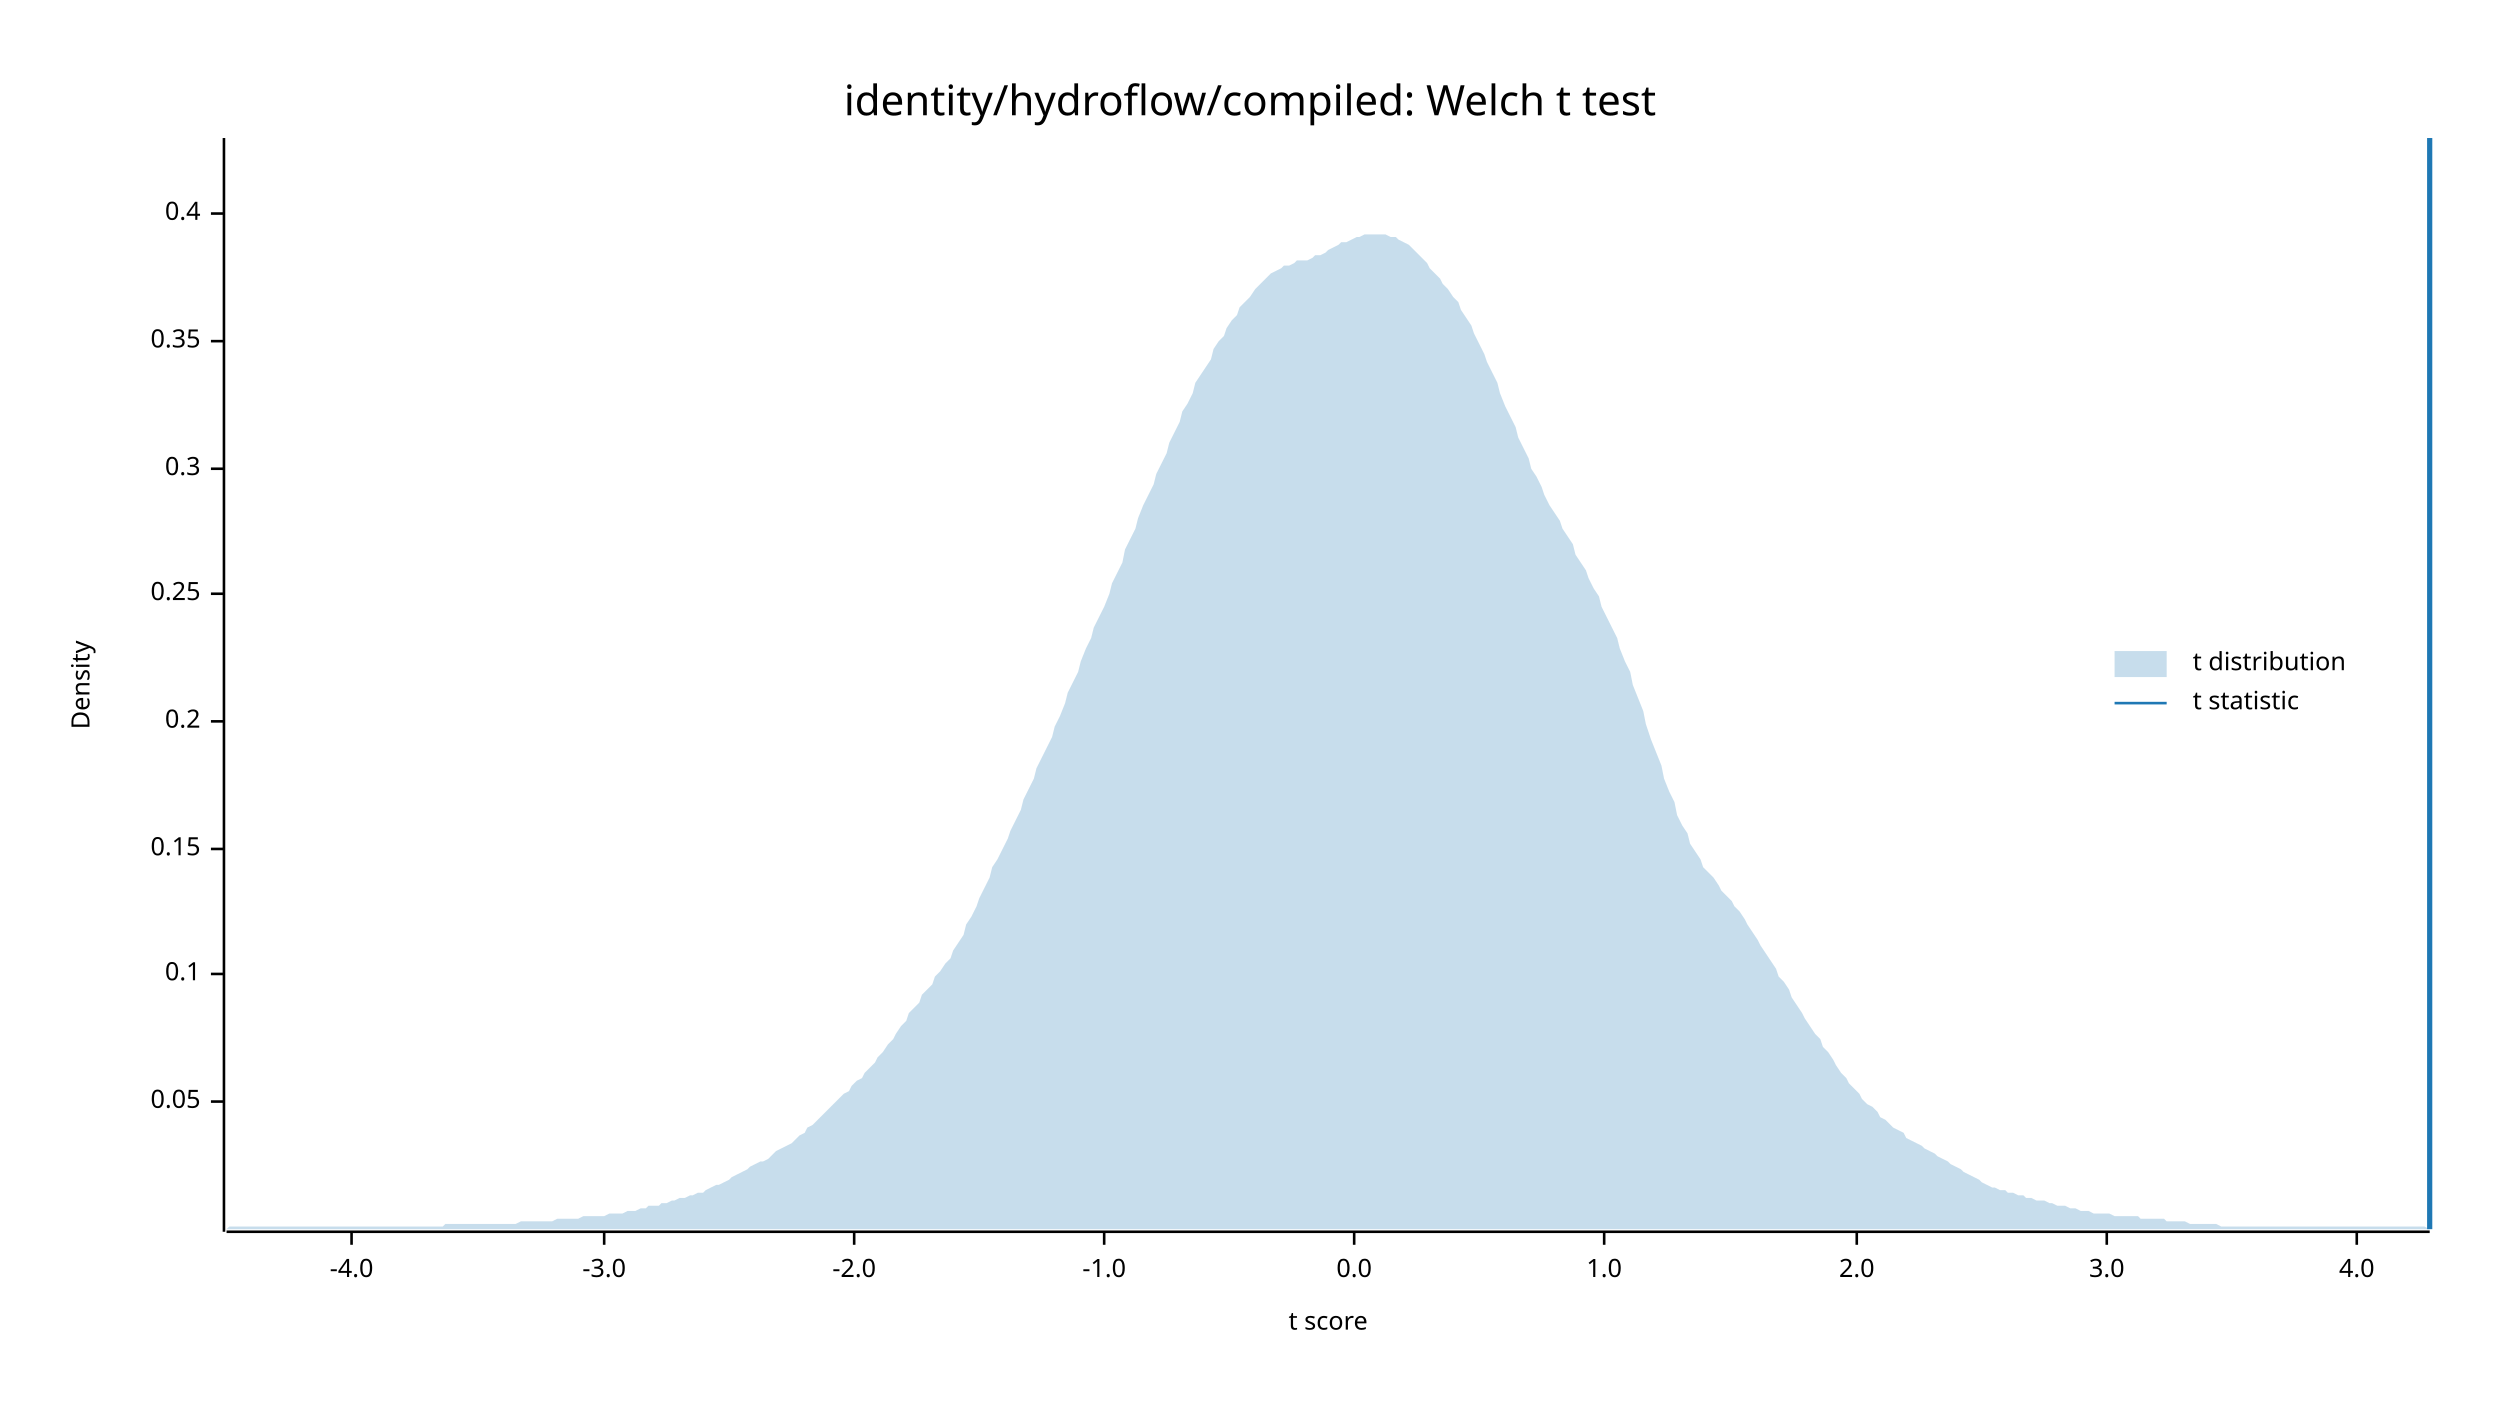
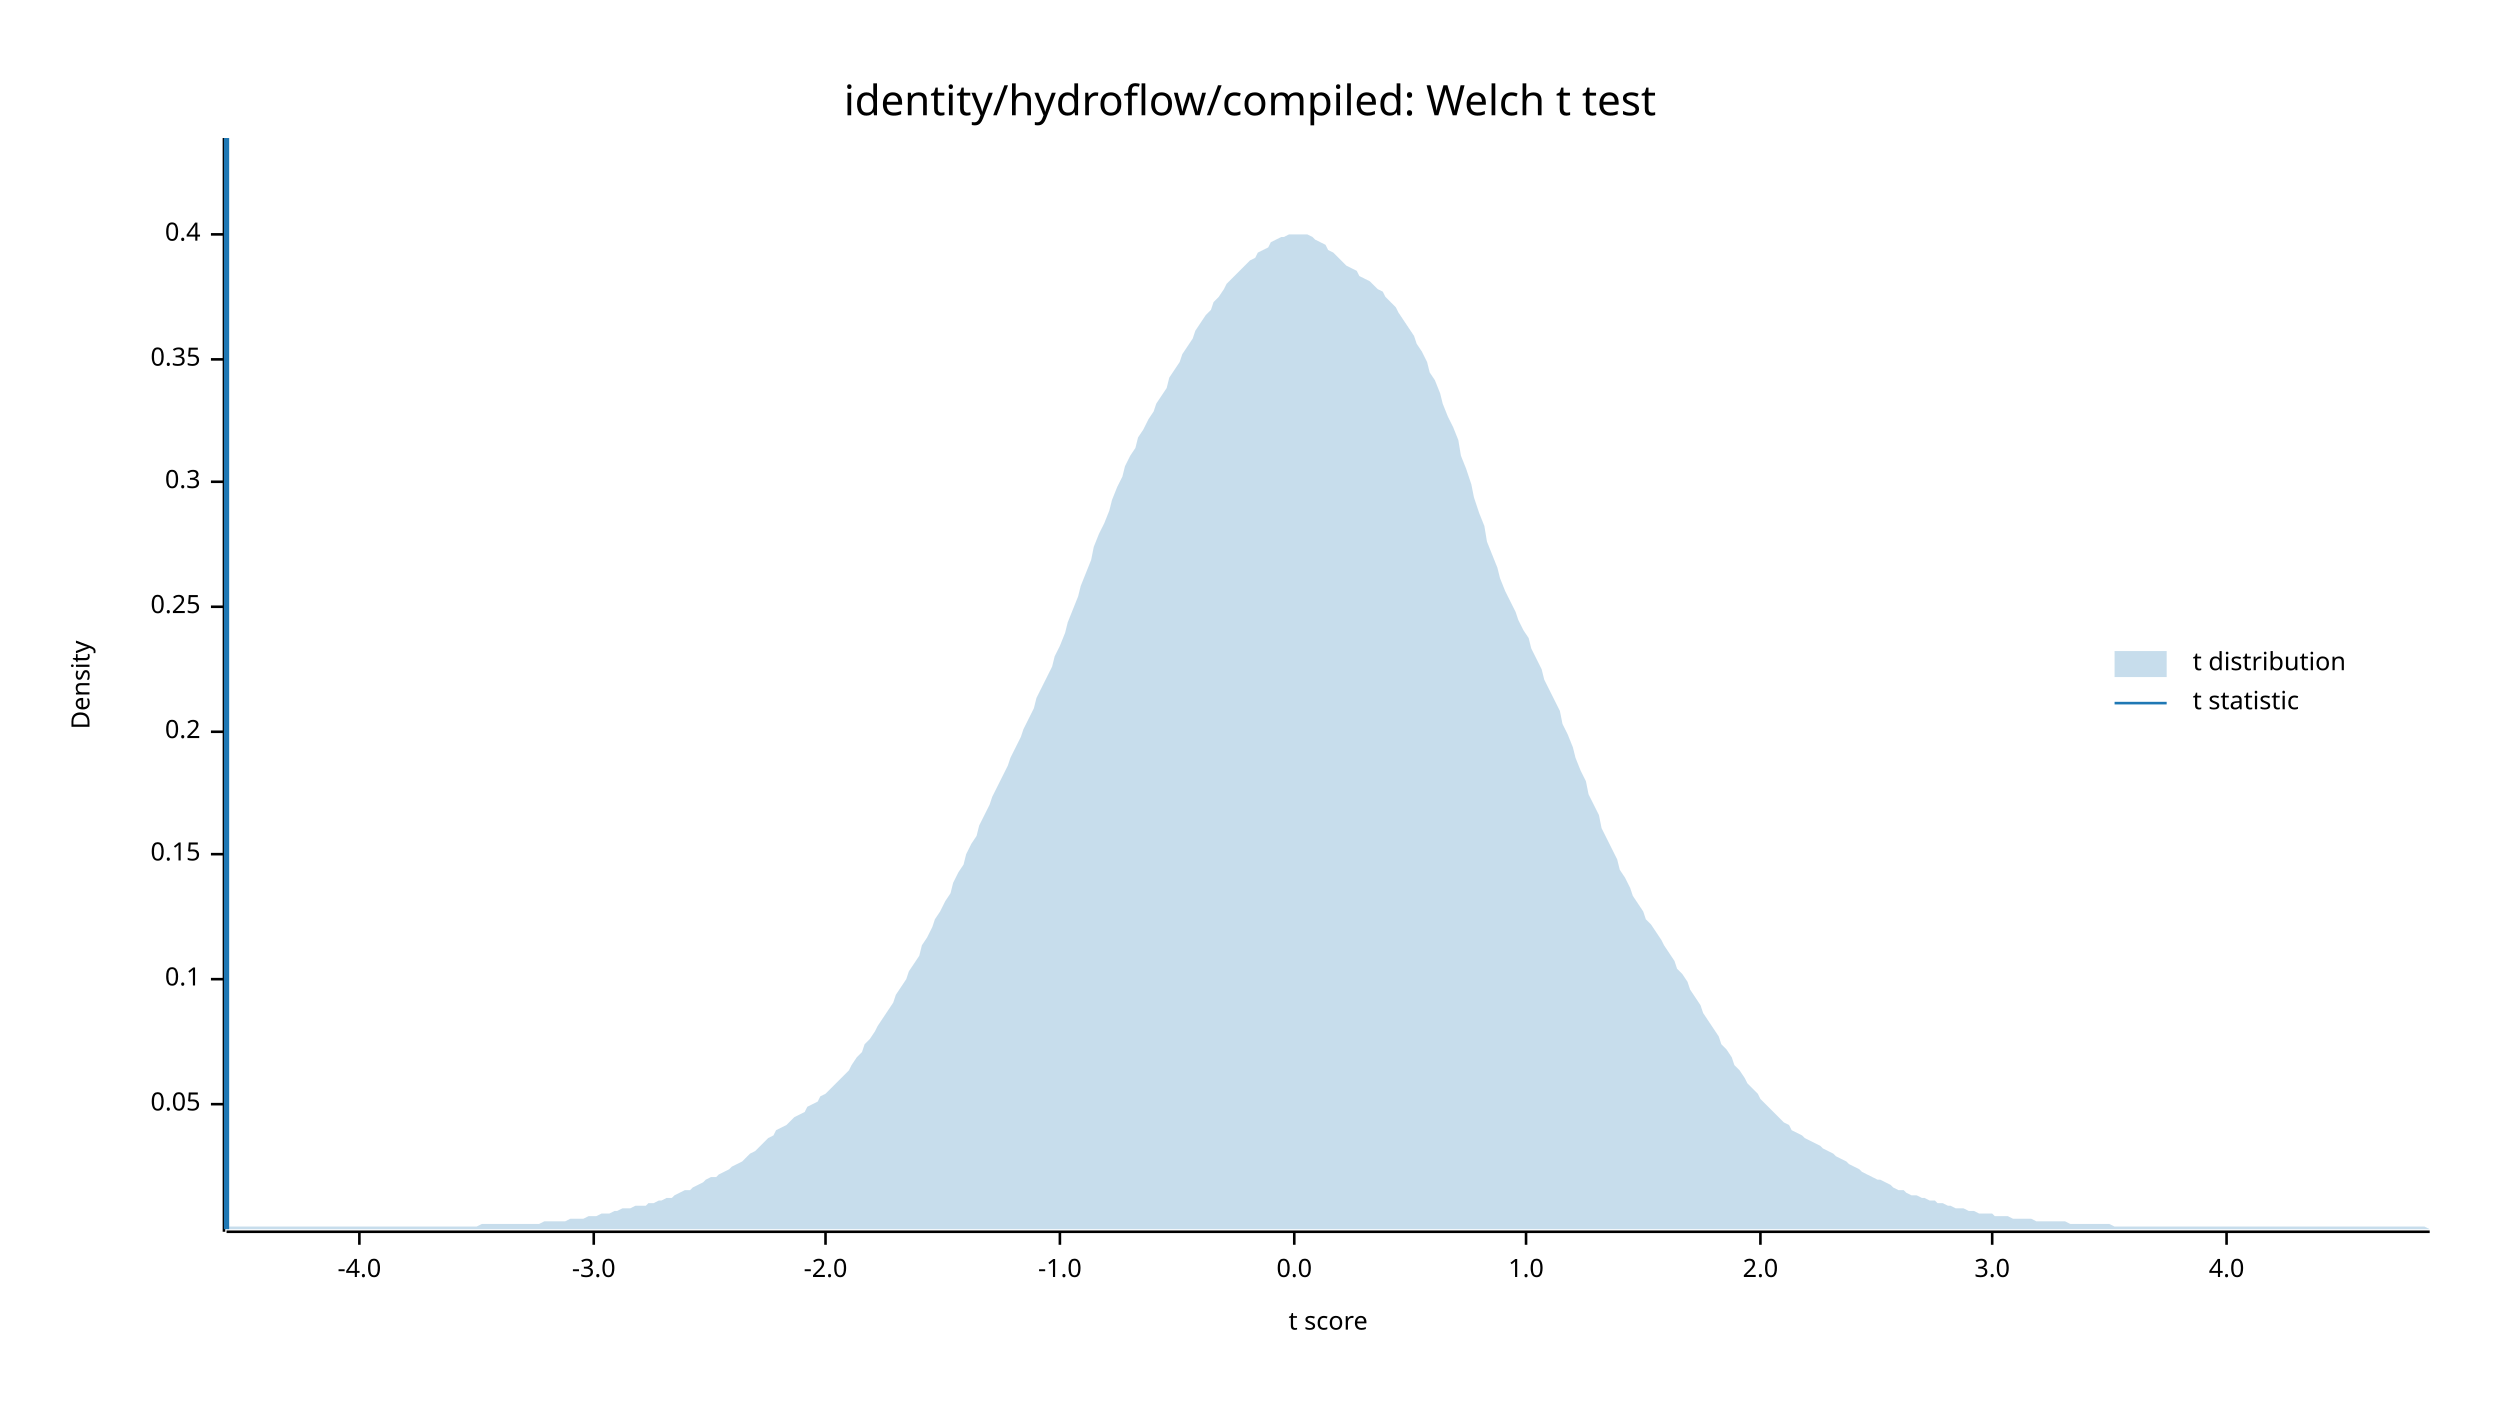
<svg xmlns="http://www.w3.org/2000/svg" width="960" height="540" viewBox="0 0 960 540">
  <text x="480" y="32" dy="0.76em" text-anchor="middle" font-family="sans-serif" font-size="16.129" opacity="1" fill="#000000">
identity/hydroflow/compiled: Welch t test
</text>
  <text x="27" y="263" dy="0.76em" text-anchor="middle" font-family="sans-serif" font-size="9.677" opacity="1" fill="#000000" transform="rotate(270, 27, 263)">
Density
</text>
  <text x="510" y="513" dy="-0.5ex" text-anchor="middle" font-family="sans-serif" font-size="9.677" opacity="1" fill="#000000">
t score
</text>
  <polyline fill="none" opacity="1" stroke="#000000" stroke-width="1" points="86,53 86,473 " />
-   <text x="77" y="423" dy="0.5ex" text-anchor="end" font-family="sans-serif" font-size="9.677" opacity="1" fill="#000000">
+   <text x="77" y="424" dy="0.5ex" text-anchor="end" font-family="sans-serif" font-size="9.677" opacity="1" fill="#000000">
0.05
</text>
-   <polyline fill="none" opacity="1" stroke="#000000" stroke-width="1" points="81,423 86,423 " />
-   <text x="77" y="374" dy="0.5ex" text-anchor="end" font-family="sans-serif" font-size="9.677" opacity="1" fill="#000000">
+   <polyline fill="none" opacity="1" stroke="#000000" stroke-width="1" points="81,424 86,424 " />
+   <text x="77" y="376" dy="0.5ex" text-anchor="end" font-family="sans-serif" font-size="9.677" opacity="1" fill="#000000">
0.1
</text>
-   <polyline fill="none" opacity="1" stroke="#000000" stroke-width="1" points="81,374 86,374 " />
-   <text x="77" y="326" dy="0.5ex" text-anchor="end" font-family="sans-serif" font-size="9.677" opacity="1" fill="#000000">
+   <polyline fill="none" opacity="1" stroke="#000000" stroke-width="1" points="81,376 86,376 " />
+   <text x="77" y="328" dy="0.5ex" text-anchor="end" font-family="sans-serif" font-size="9.677" opacity="1" fill="#000000">
0.15
</text>
-   <polyline fill="none" opacity="1" stroke="#000000" stroke-width="1" points="81,326 86,326 " />
-   <text x="77" y="277" dy="0.5ex" text-anchor="end" font-family="sans-serif" font-size="9.677" opacity="1" fill="#000000">
+   <polyline fill="none" opacity="1" stroke="#000000" stroke-width="1" points="81,328 86,328 " />
+   <text x="77" y="281" dy="0.5ex" text-anchor="end" font-family="sans-serif" font-size="9.677" opacity="1" fill="#000000">
0.2
</text>
-   <polyline fill="none" opacity="1" stroke="#000000" stroke-width="1" points="81,277 86,277 " />
-   <text x="77" y="228" dy="0.5ex" text-anchor="end" font-family="sans-serif" font-size="9.677" opacity="1" fill="#000000">
+   <polyline fill="none" opacity="1" stroke="#000000" stroke-width="1" points="81,281 86,281 " />
+   <text x="77" y="233" dy="0.5ex" text-anchor="end" font-family="sans-serif" font-size="9.677" opacity="1" fill="#000000">
0.25
</text>
-   <polyline fill="none" opacity="1" stroke="#000000" stroke-width="1" points="81,228 86,228 " />
-   <text x="77" y="180" dy="0.5ex" text-anchor="end" font-family="sans-serif" font-size="9.677" opacity="1" fill="#000000">
+   <polyline fill="none" opacity="1" stroke="#000000" stroke-width="1" points="81,233 86,233 " />
+   <text x="77" y="185" dy="0.5ex" text-anchor="end" font-family="sans-serif" font-size="9.677" opacity="1" fill="#000000">
0.3
</text>
-   <polyline fill="none" opacity="1" stroke="#000000" stroke-width="1" points="81,180 86,180 " />
-   <text x="77" y="131" dy="0.5ex" text-anchor="end" font-family="sans-serif" font-size="9.677" opacity="1" fill="#000000">
+   <polyline fill="none" opacity="1" stroke="#000000" stroke-width="1" points="81,185 86,185 " />
+   <text x="77" y="138" dy="0.5ex" text-anchor="end" font-family="sans-serif" font-size="9.677" opacity="1" fill="#000000">
0.35
</text>
-   <polyline fill="none" opacity="1" stroke="#000000" stroke-width="1" points="81,131 86,131 " />
-   <text x="77" y="82" dy="0.5ex" text-anchor="end" font-family="sans-serif" font-size="9.677" opacity="1" fill="#000000">
+   <polyline fill="none" opacity="1" stroke="#000000" stroke-width="1" points="81,138 86,138 " />
+   <text x="77" y="90" dy="0.5ex" text-anchor="end" font-family="sans-serif" font-size="9.677" opacity="1" fill="#000000">
0.4
</text>
-   <polyline fill="none" opacity="1" stroke="#000000" stroke-width="1" points="81,82 86,82 " />
+   <polyline fill="none" opacity="1" stroke="#000000" stroke-width="1" points="81,90 86,90 " />
  <polyline fill="none" opacity="1" stroke="#000000" stroke-width="1" points="87,473 933,473 " />
-   <text x="135" y="483" dy="0.76em" text-anchor="middle" font-family="sans-serif" font-size="9.677" opacity="1" fill="#000000">
+   <text x="138" y="483" dy="0.76em" text-anchor="middle" font-family="sans-serif" font-size="9.677" opacity="1" fill="#000000">
-4.0
</text>
-   <polyline fill="none" opacity="1" stroke="#000000" stroke-width="1" points="135,473 135,478 " />
-   <text x="232" y="483" dy="0.76em" text-anchor="middle" font-family="sans-serif" font-size="9.677" opacity="1" fill="#000000">
+   <polyline fill="none" opacity="1" stroke="#000000" stroke-width="1" points="138,473 138,478 " />
+   <text x="228" y="483" dy="0.76em" text-anchor="middle" font-family="sans-serif" font-size="9.677" opacity="1" fill="#000000">
-3.0
</text>
-   <polyline fill="none" opacity="1" stroke="#000000" stroke-width="1" points="232,473 232,478 " />
-   <text x="328" y="483" dy="0.76em" text-anchor="middle" font-family="sans-serif" font-size="9.677" opacity="1" fill="#000000">
+   <polyline fill="none" opacity="1" stroke="#000000" stroke-width="1" points="228,473 228,478 " />
+   <text x="317" y="483" dy="0.76em" text-anchor="middle" font-family="sans-serif" font-size="9.677" opacity="1" fill="#000000">
-2.0
</text>
-   <polyline fill="none" opacity="1" stroke="#000000" stroke-width="1" points="328,473 328,478 " />
-   <text x="424" y="483" dy="0.76em" text-anchor="middle" font-family="sans-serif" font-size="9.677" opacity="1" fill="#000000">
+   <polyline fill="none" opacity="1" stroke="#000000" stroke-width="1" points="317,473 317,478 " />
+   <text x="407" y="483" dy="0.76em" text-anchor="middle" font-family="sans-serif" font-size="9.677" opacity="1" fill="#000000">
-1.0
</text>
-   <polyline fill="none" opacity="1" stroke="#000000" stroke-width="1" points="424,473 424,478 " />
-   <text x="520" y="483" dy="0.76em" text-anchor="middle" font-family="sans-serif" font-size="9.677" opacity="1" fill="#000000">
+   <polyline fill="none" opacity="1" stroke="#000000" stroke-width="1" points="407,473 407,478 " />
+   <text x="497" y="483" dy="0.76em" text-anchor="middle" font-family="sans-serif" font-size="9.677" opacity="1" fill="#000000">
0.0
</text>
-   <polyline fill="none" opacity="1" stroke="#000000" stroke-width="1" points="520,473 520,478 " />
-   <text x="616" y="483" dy="0.76em" text-anchor="middle" font-family="sans-serif" font-size="9.677" opacity="1" fill="#000000">
+   <polyline fill="none" opacity="1" stroke="#000000" stroke-width="1" points="497,473 497,478 " />
+   <text x="586" y="483" dy="0.76em" text-anchor="middle" font-family="sans-serif" font-size="9.677" opacity="1" fill="#000000">
1.0
</text>
-   <polyline fill="none" opacity="1" stroke="#000000" stroke-width="1" points="616,473 616,478 " />
-   <text x="713" y="483" dy="0.76em" text-anchor="middle" font-family="sans-serif" font-size="9.677" opacity="1" fill="#000000">
+   <polyline fill="none" opacity="1" stroke="#000000" stroke-width="1" points="586,473 586,478 " />
+   <text x="676" y="483" dy="0.76em" text-anchor="middle" font-family="sans-serif" font-size="9.677" opacity="1" fill="#000000">
2.0
</text>
-   <polyline fill="none" opacity="1" stroke="#000000" stroke-width="1" points="713,473 713,478 " />
-   <text x="809" y="483" dy="0.76em" text-anchor="middle" font-family="sans-serif" font-size="9.677" opacity="1" fill="#000000">
+   <polyline fill="none" opacity="1" stroke="#000000" stroke-width="1" points="676,473 676,478 " />
+   <text x="765" y="483" dy="0.76em" text-anchor="middle" font-family="sans-serif" font-size="9.677" opacity="1" fill="#000000">
3.0
</text>
-   <polyline fill="none" opacity="1" stroke="#000000" stroke-width="1" points="809,473 809,478 " />
-   <text x="905" y="483" dy="0.76em" text-anchor="middle" font-family="sans-serif" font-size="9.677" opacity="1" fill="#000000">
+   <polyline fill="none" opacity="1" stroke="#000000" stroke-width="1" points="765,473 765,478 " />
+   <text x="855" y="483" dy="0.76em" text-anchor="middle" font-family="sans-serif" font-size="9.677" opacity="1" fill="#000000">
4.0
</text>
-   <polyline fill="none" opacity="1" stroke="#000000" stroke-width="1" points="905,473 905,478 " />
-   <polygon opacity="0.25" fill="#1F78B4" points="87,472 88,471 90,471 92,471 93,471 95,471 97,471 98,471 100,471 102,471 103,471 105,471 107,471 109,471 110,471 112,471 114,471 115,471 117,471 119,471 120,471 122,471 124,471 125,471 127,471 129,471 131,471 132,471 134,471 136,471 137,471 139,471 141,471 142,471 144,471 146,471 148,471 149,471 151,471 153,471 154,471 156,471 158,471 159,471 161,471 163,471 164,471 166,471 168,471 170,471 171,470 173,470 175,470 176,470 178,470 180,470 181,470 183,470 185,470 187,470 188,470 190,470 192,470 193,470 195,470 197,470 198,470 200,469 202,469 203,469 205,469 207,469 209,469 210,469 212,469 214,468 215,468 217,468 219,468 220,468 222,468 224,467 226,467 227,467 229,467 231,467 232,467 234,466 236,466 237,466 239,466 241,465 242,465 244,465 246,464 248,464 249,463 251,463 253,463 254,462 256,462 258,461 259,461 261,460 263,460 265,459 266,459 268,458 270,458 271,457 273,456 275,455 276,455 278,454 280,453 281,452 283,451 285,450 287,449 288,448 290,447 292,446 293,446 295,445 297,443 298,442 300,441 302,440 304,439 305,438 307,436 309,435 310,433 312,432 314,430 315,429 317,427 319,425 320,424 322,422 324,420 326,419 327,417 329,415 331,414 332,412 334,410 336,408 337,406 339,404 341,401 343,399 344,397 346,394 348,392 349,389 351,387 353,385 354,382 356,380 358,378 359,375 361,373 363,370 365,368 366,365 368,362 370,359 371,355 373,352 375,348 376,345 378,341 380,337 381,333 383,330 385,326 387,322 388,319 390,315 392,311 393,307 395,303 397,299 398,295 400,291 402,287 404,283 405,279 407,275 409,270 410,266 412,262 414,258 415,254 417,249 419,245 420,241 422,237 424,233 426,228 427,224 429,220 431,216 432,211 434,207 436,203 437,199 439,194 441,190 443,186 444,182 446,178 448,174 449,170 451,166 453,162 454,158 456,155 458,151 459,147 461,144 463,141 465,138 466,134 468,131 470,129 471,126 473,123 475,121 476,118 478,116 480,114 482,111 483,110 485,108 487,106 488,105 490,104 492,103 493,102 495,102 497,101 498,100 500,100 502,100 504,99 505,98 507,98 509,97 510,96 512,95 514,94 515,93 517,93 519,92 521,91 522,91 524,90 526,90 527,90 529,90 531,90 532,90 534,91 536,91 537,92 539,93 541,94 543,96 544,97 546,99 548,101 549,103 551,105 553,107 554,109 556,111 558,114 560,116 561,119 563,122 565,125 566,128 568,132 570,136 571,139 573,143 575,147 576,151 578,156 580,160 582,164 583,168 585,172 587,176 588,180 590,183 592,187 593,190 595,194 597,197 599,200 600,203 602,206 604,209 605,213 607,216 609,219 610,222 612,226 614,229 615,233 617,237 619,241 621,245 622,249 624,254 626,258 627,263 629,268 631,273 632,278 634,284 636,289 638,294 639,299 641,304 643,308 644,313 646,317 648,320 649,324 651,327 653,330 654,333 656,335 658,337 660,340 661,342 663,344 665,346 666,348 668,350 670,353 671,355 673,358 675,361 676,363 678,366 680,369 682,372 683,375 685,377 687,380 688,383 690,386 692,389 693,391 695,394 697,397 699,399 700,402 702,404 704,407 705,409 707,412 709,414 710,416 712,418 714,420 715,422 717,424 719,425 721,427 722,429 724,430 726,432 727,433 729,434 731,435 732,437 734,438 736,439 738,440 739,441 741,442 743,443 744,444 746,445 748,446 749,447 751,448 753,449 754,450 756,451 758,452 760,453 761,454 763,455 765,456 766,456 768,457 770,457 771,458 773,458 775,459 777,459 778,460 780,460 782,461 783,461 785,461 787,462 788,462 790,463 792,463 793,463 795,464 797,464 799,465 800,465 802,465 804,466 805,466 807,466 809,466 810,466 812,467 814,467 816,467 817,467 819,467 821,467 822,468 824,468 826,468 827,468 829,468 831,468 832,469 834,469 836,469 838,469 839,469 841,470 843,470 844,470 846,470 848,470 849,470 851,470 853,471 855,471 856,471 858,471 860,471 861,471 863,471 865,471 866,471 868,471 870,471 871,471 873,471 875,471 877,471 878,471 880,471 882,471 883,471 885,471 887,471 888,471 890,471 892,471 894,471 895,471 897,471 899,471 900,471 902,471 904,471 905,471 907,471 909,471 910,471 912,471 914,471 916,471 917,471 919,471 921,471 922,471 924,471 926,471 927,471 929,471 931,471 933,472 933,472 87,472 " />
-   <polyline fill="none" opacity="1" stroke="#1F78B4" stroke-width="2" points="933,472 933,53 " />
+   <polyline fill="none" opacity="1" stroke="#000000" stroke-width="1" points="855,473 855,478 " />
+   <polygon opacity="0.25" fill="#1F78B4" points="87,472 88,471 90,471 92,471 93,471 95,471 97,471 98,471 100,471 102,471 103,471 105,471 107,471 109,471 110,471 112,471 114,471 115,471 117,471 119,471 120,471 122,471 124,471 125,471 127,471 129,471 131,471 132,471 134,471 136,471 137,471 139,471 141,471 142,471 144,471 146,471 148,471 149,471 151,471 153,471 154,471 156,471 158,471 159,471 161,471 163,471 164,471 166,471 168,471 170,471 171,471 173,471 175,471 176,471 178,471 180,471 181,471 183,471 185,470 187,470 188,470 190,470 192,470 193,470 195,470 197,470 198,470 200,470 202,470 203,470 205,470 207,470 209,469 210,469 212,469 214,469 215,469 217,469 219,468 220,468 222,468 224,468 226,467 227,467 229,467 231,466 232,466 234,466 236,465 237,465 239,464 241,464 242,464 244,463 246,463 248,463 249,462 251,462 253,461 254,461 256,460 258,460 259,459 261,458 263,457 265,457 266,456 268,455 270,454 271,453 273,452 275,452 276,451 278,450 280,449 281,448 283,447 285,446 287,444 288,443 290,442 292,440 293,439 295,437 297,436 298,434 300,433 302,432 304,430 305,429 307,428 309,427 310,425 312,424 314,423 315,421 317,420 319,418 320,417 322,415 324,413 326,411 327,409 329,406 331,404 332,401 334,399 336,396 337,394 339,391 341,388 343,385 344,382 346,379 348,376 349,373 351,370 353,367 354,363 356,360 358,356 359,353 361,350 363,346 365,343 366,339 368,335 370,332 371,328 373,324 375,321 376,317 378,313 380,309 381,306 383,302 385,298 387,294 388,291 390,287 392,283 393,280 395,276 397,272 398,268 400,264 402,260 404,256 405,252 407,248 409,243 410,239 412,234 414,229 415,225 417,220 419,215 420,210 422,205 424,201 426,196 427,192 429,187 431,183 432,179 434,175 436,172 437,168 439,165 441,161 443,158 444,155 446,152 448,149 449,145 451,142 453,139 454,136 456,133 458,130 459,127 461,124 463,121 465,119 466,116 468,114 470,111 471,109 473,107 475,105 476,104 478,102 480,100 482,99 483,97 485,96 487,95 488,93 490,92 492,91 493,91 495,90 497,90 498,90 500,90 502,90 504,91 505,92 507,93 509,94 510,96 512,97 514,99 515,100 517,102 519,103 521,104 522,106 524,107 526,108 527,109 529,111 531,112 532,114 534,116 536,118 537,120 539,123 541,126 543,129 544,132 546,135 548,139 549,143 551,146 553,151 554,155 556,160 558,164 560,169 561,175 563,180 565,186 566,191 568,197 570,202 571,208 573,213 575,218 576,222 578,227 580,231 582,235 583,238 585,242 587,245 588,249 590,253 592,257 593,261 595,265 597,269 599,273 600,278 602,282 604,287 605,291 607,296 609,300 610,305 612,309 614,313 615,318 617,322 619,326 621,330 622,334 624,337 626,341 627,344 629,347 631,350 632,353 634,355 636,358 638,361 639,363 641,366 643,369 644,372 646,374 648,377 649,380 651,383 653,386 654,389 656,392 658,395 660,398 661,401 663,403 665,406 666,409 668,411 670,414 671,416 673,418 675,420 676,422 678,424 680,426 682,428 683,429 685,431 687,432 688,434 690,435 692,436 693,437 695,438 697,439 699,440 700,441 702,442 704,443 705,444 707,445 709,446 710,447 712,448 714,449 715,450 717,451 719,452 721,453 722,453 724,454 726,455 727,456 729,457 731,457 732,458 734,459 736,459 738,460 739,460 741,461 743,461 744,462 746,462 748,463 749,463 751,464 753,464 754,464 756,465 758,465 760,466 761,466 763,466 765,466 766,467 768,467 770,467 771,467 773,468 775,468 777,468 778,468 780,468 782,469 783,469 785,469 787,469 788,469 790,469 792,469 793,469 795,470 797,470 799,470 800,470 802,470 804,470 805,470 807,470 809,470 810,470 812,471 814,471 816,471 817,471 819,471 821,471 822,471 824,471 826,471 827,471 829,471 831,471 832,471 834,471 836,471 838,471 839,471 841,471 843,471 844,471 846,471 848,471 849,471 851,471 853,471 855,471 856,471 858,471 860,471 861,471 863,471 865,471 866,471 868,471 870,471 871,471 873,471 875,471 877,471 878,471 880,471 882,471 883,471 885,471 887,471 888,471 890,471 892,471 894,471 895,471 897,471 899,471 900,471 902,471 904,471 905,471 907,471 909,471 910,471 912,471 914,471 916,471 917,471 919,471 921,471 922,471 924,471 926,471 927,471 929,471 931,471 933,472 933,472 87,472 " />
+   <polyline fill="none" opacity="1" stroke="#1F78B4" stroke-width="2" points="87,472 87,53 " />
  <text x="842" y="250" dy="0.76em" text-anchor="start" font-family="sans-serif" font-size="9.677" opacity="1" fill="#000000">
t distribution
</text>
  <text x="842" y="265" dy="0.76em" text-anchor="start" font-family="sans-serif" font-size="9.677" opacity="1" fill="#000000">
t statistic
</text>
  <rect x="812" y="250" width="20" height="10" opacity="0.25" fill="#1F78B4" stroke="none" />
  <polyline fill="none" opacity="1" stroke="#1F78B4" stroke-width="1" points="812,270 832,270 " />
</svg>
